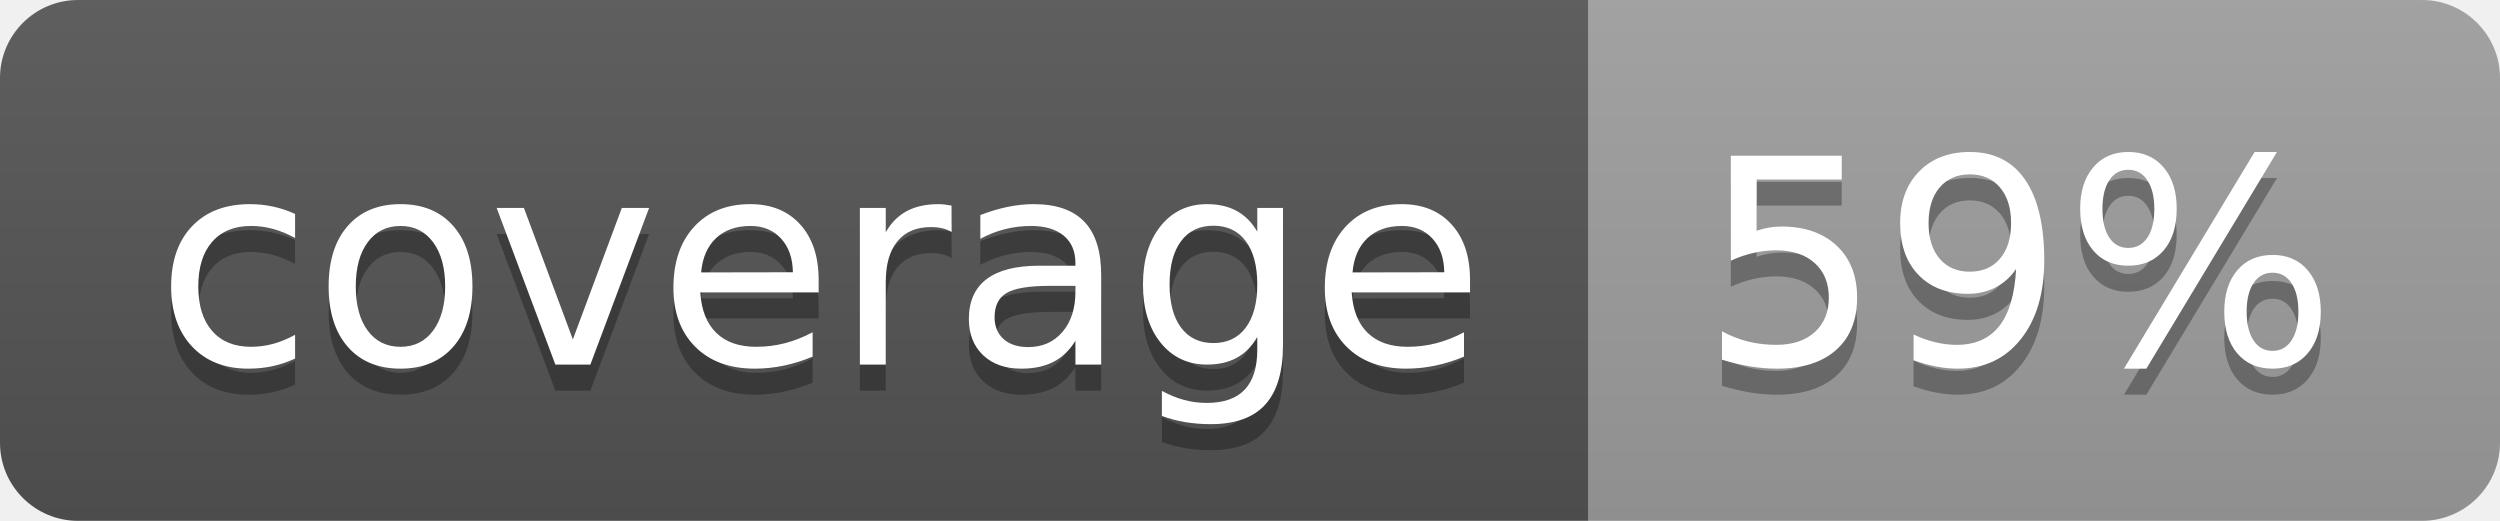
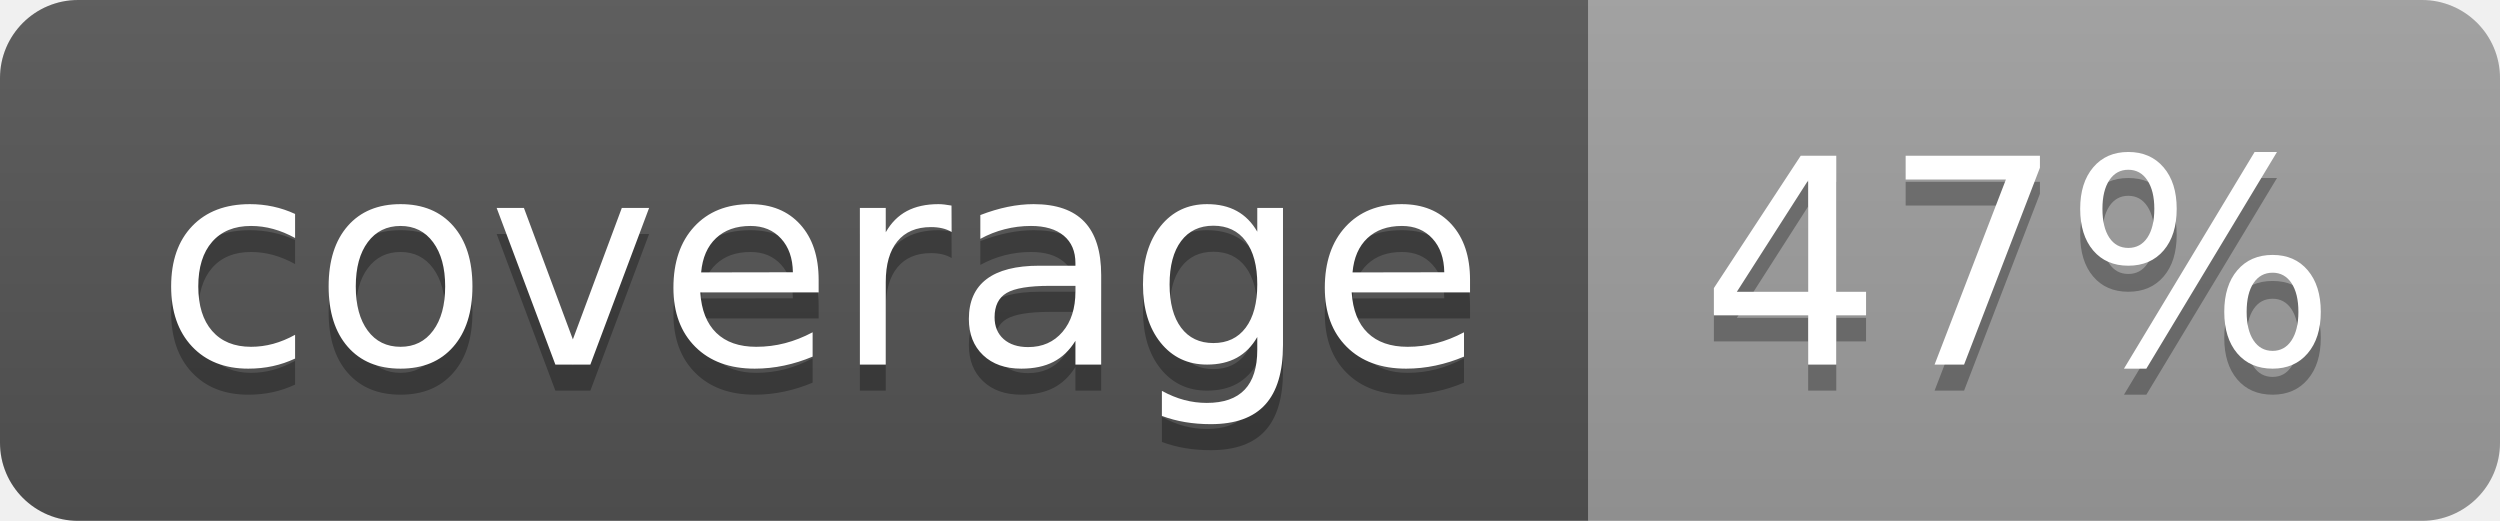
<svg xmlns="http://www.w3.org/2000/svg" width="96" height="20">
  <linearGradient id="b" x2="0" y2="100%">
    <stop offset="0" stop-color="#bbb" stop-opacity=".1" />
    <stop offset="1" stop-opacity=".1" />
  </linearGradient>
  <clipPath id="a">
    <rect width="96" height="20" rx="3" fill="#fff" />
  </clipPath>
  <g clip-path="url(#a)">
    <path fill="#555" d="M0 0h61v20H0z" />
    <path fill="#9F9F9F" d="M61 0h35v20H61z" />
    <path fill="url(#b)" d="M0 0h96v20H0z" />
  </g>
  <g fill="#fff" text-anchor="middle" font-family="DejaVu Sans,Verdana,Geneva,sans-serif" font-size="110">
    <text x="315" y="150" fill="#010101" fill-opacity=".3" transform="scale(.1)" textLength="510">coverage</text>
    <text x="315" y="140" transform="scale(.1)" textLength="510">coverage</text>
-     <text x="775" y="150" fill="#010101" fill-opacity=".3" transform="scale(.1)" textLength="250">59%</text>
-     <text x="775" y="140" transform="scale(.1)" textLength="250">59%</text>
+     <text x="775" y="150" fill="#010101" fill-opacity=".3" transform="scale(.1)" textLength="250">47%</text>
+     <text x="775" y="140" transform="scale(.1)" textLength="250">47%</text>
  </g>
</svg>
